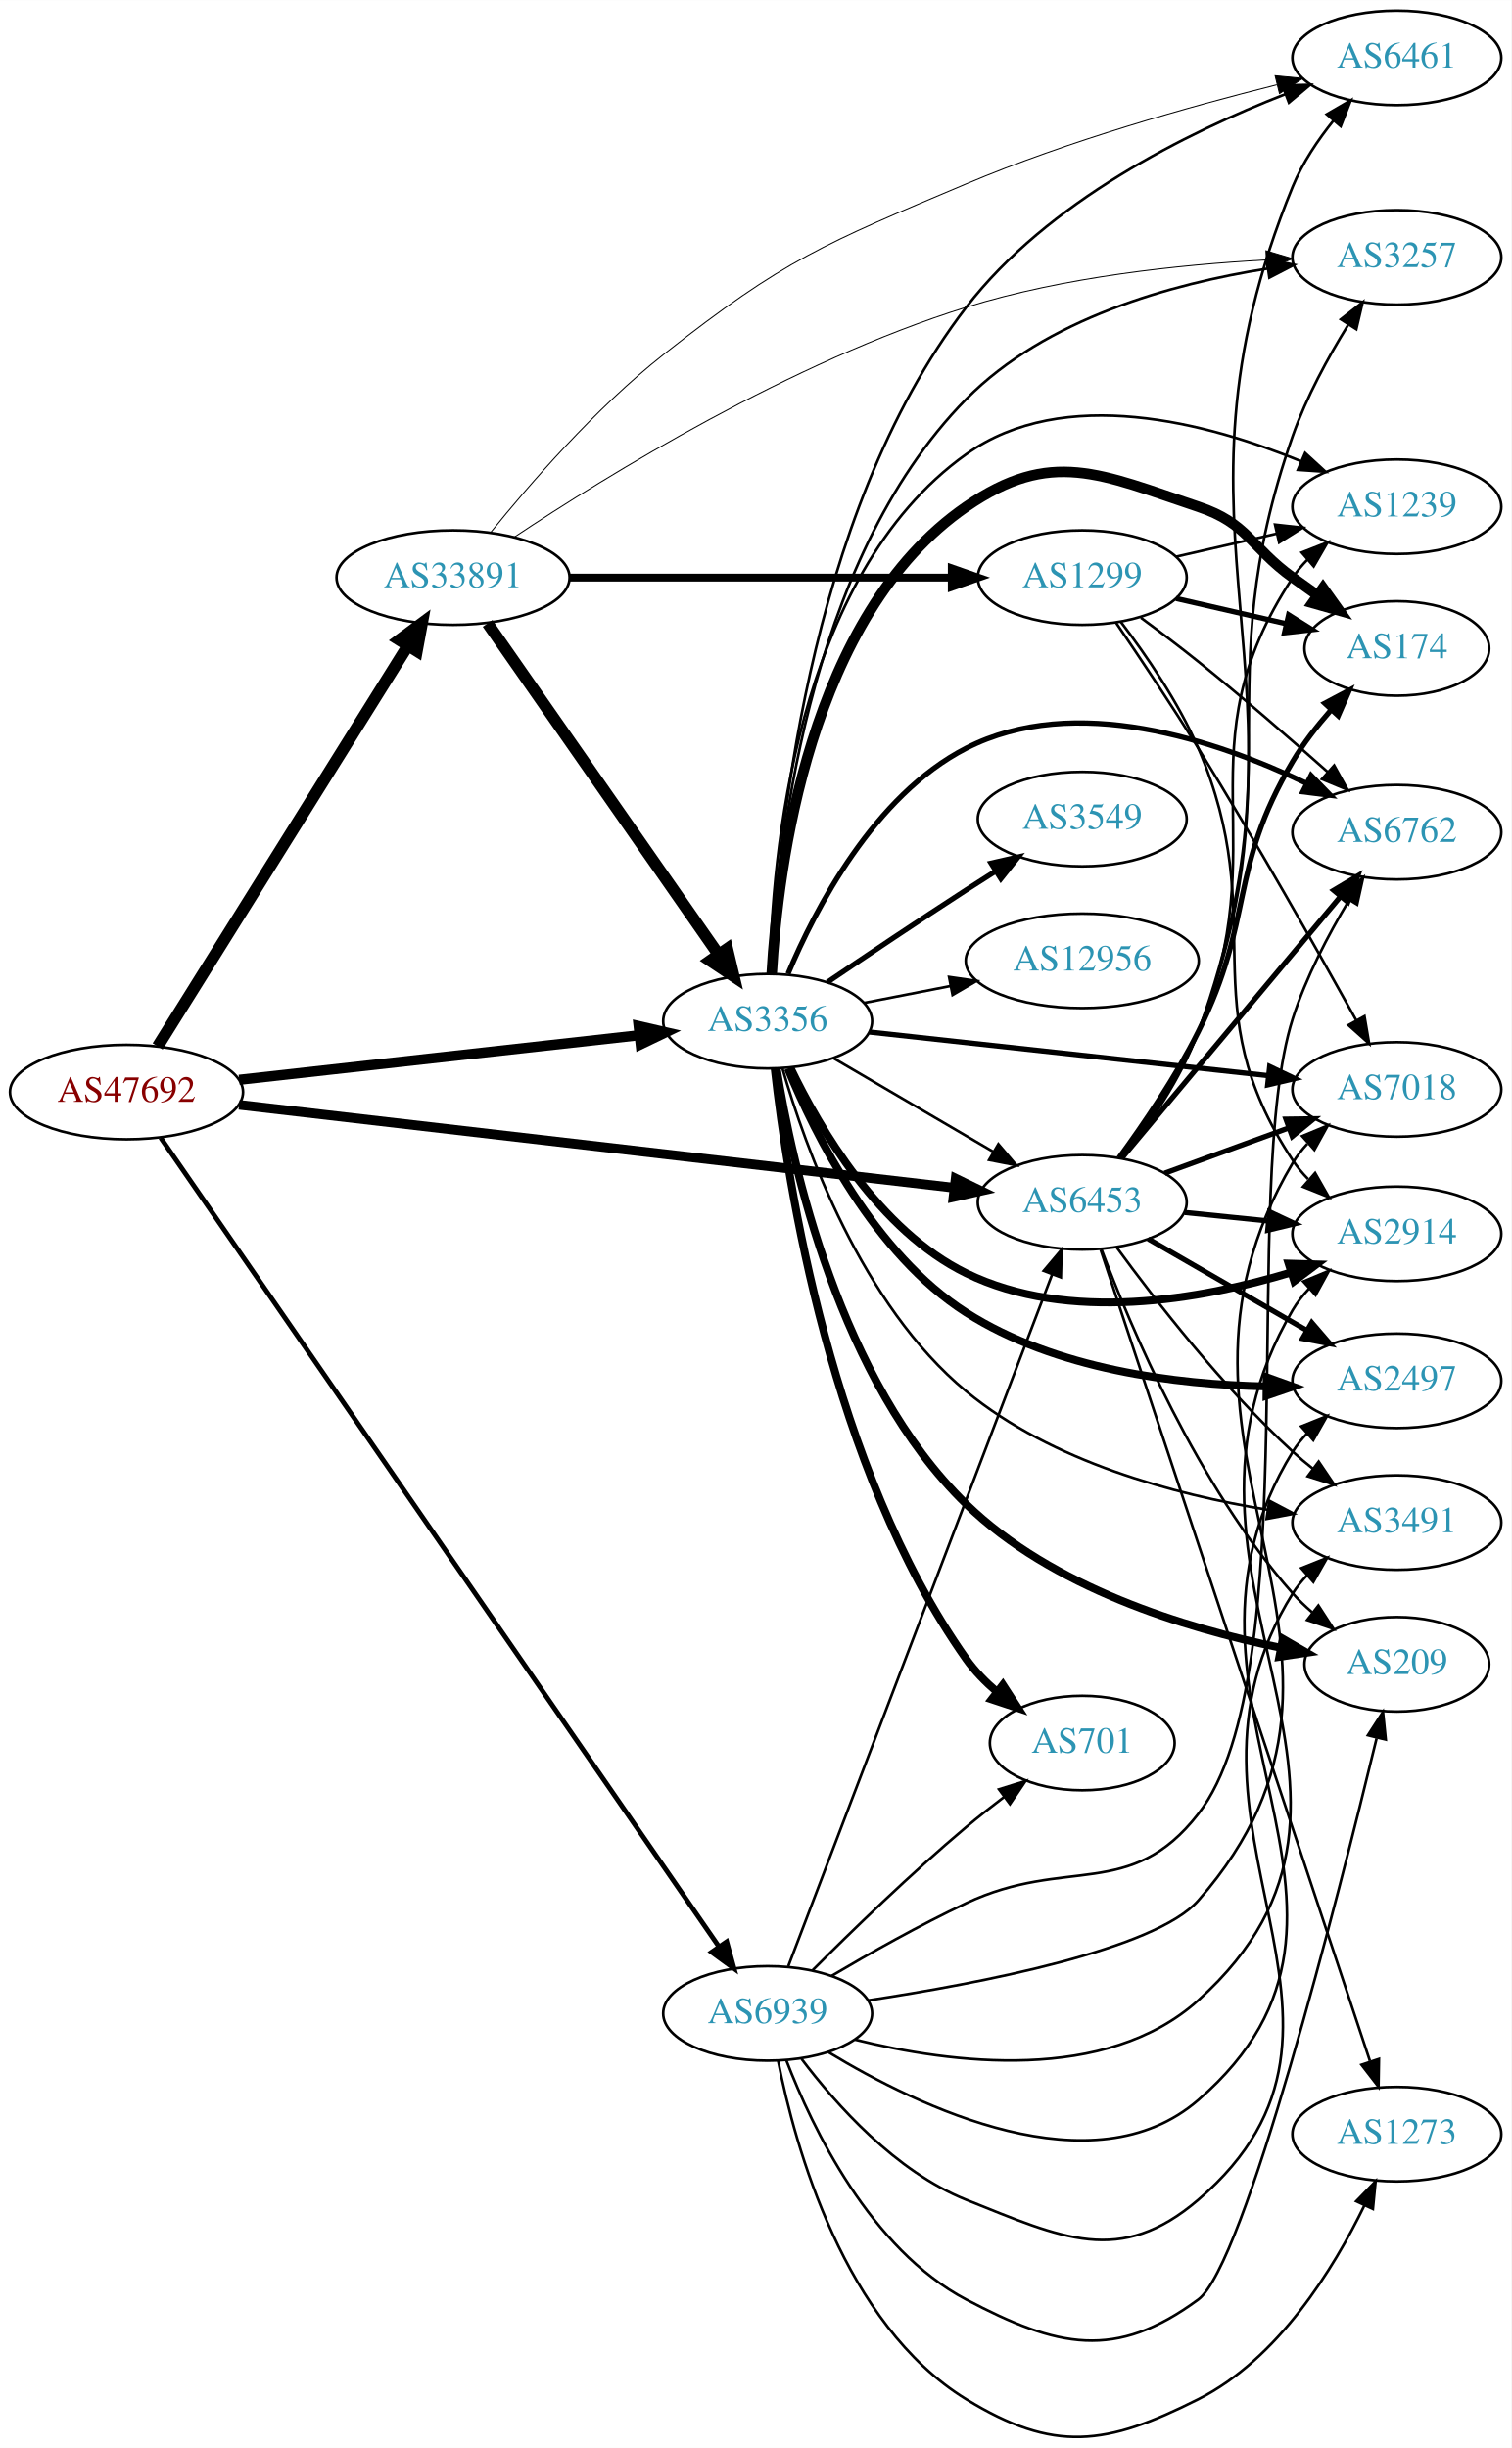
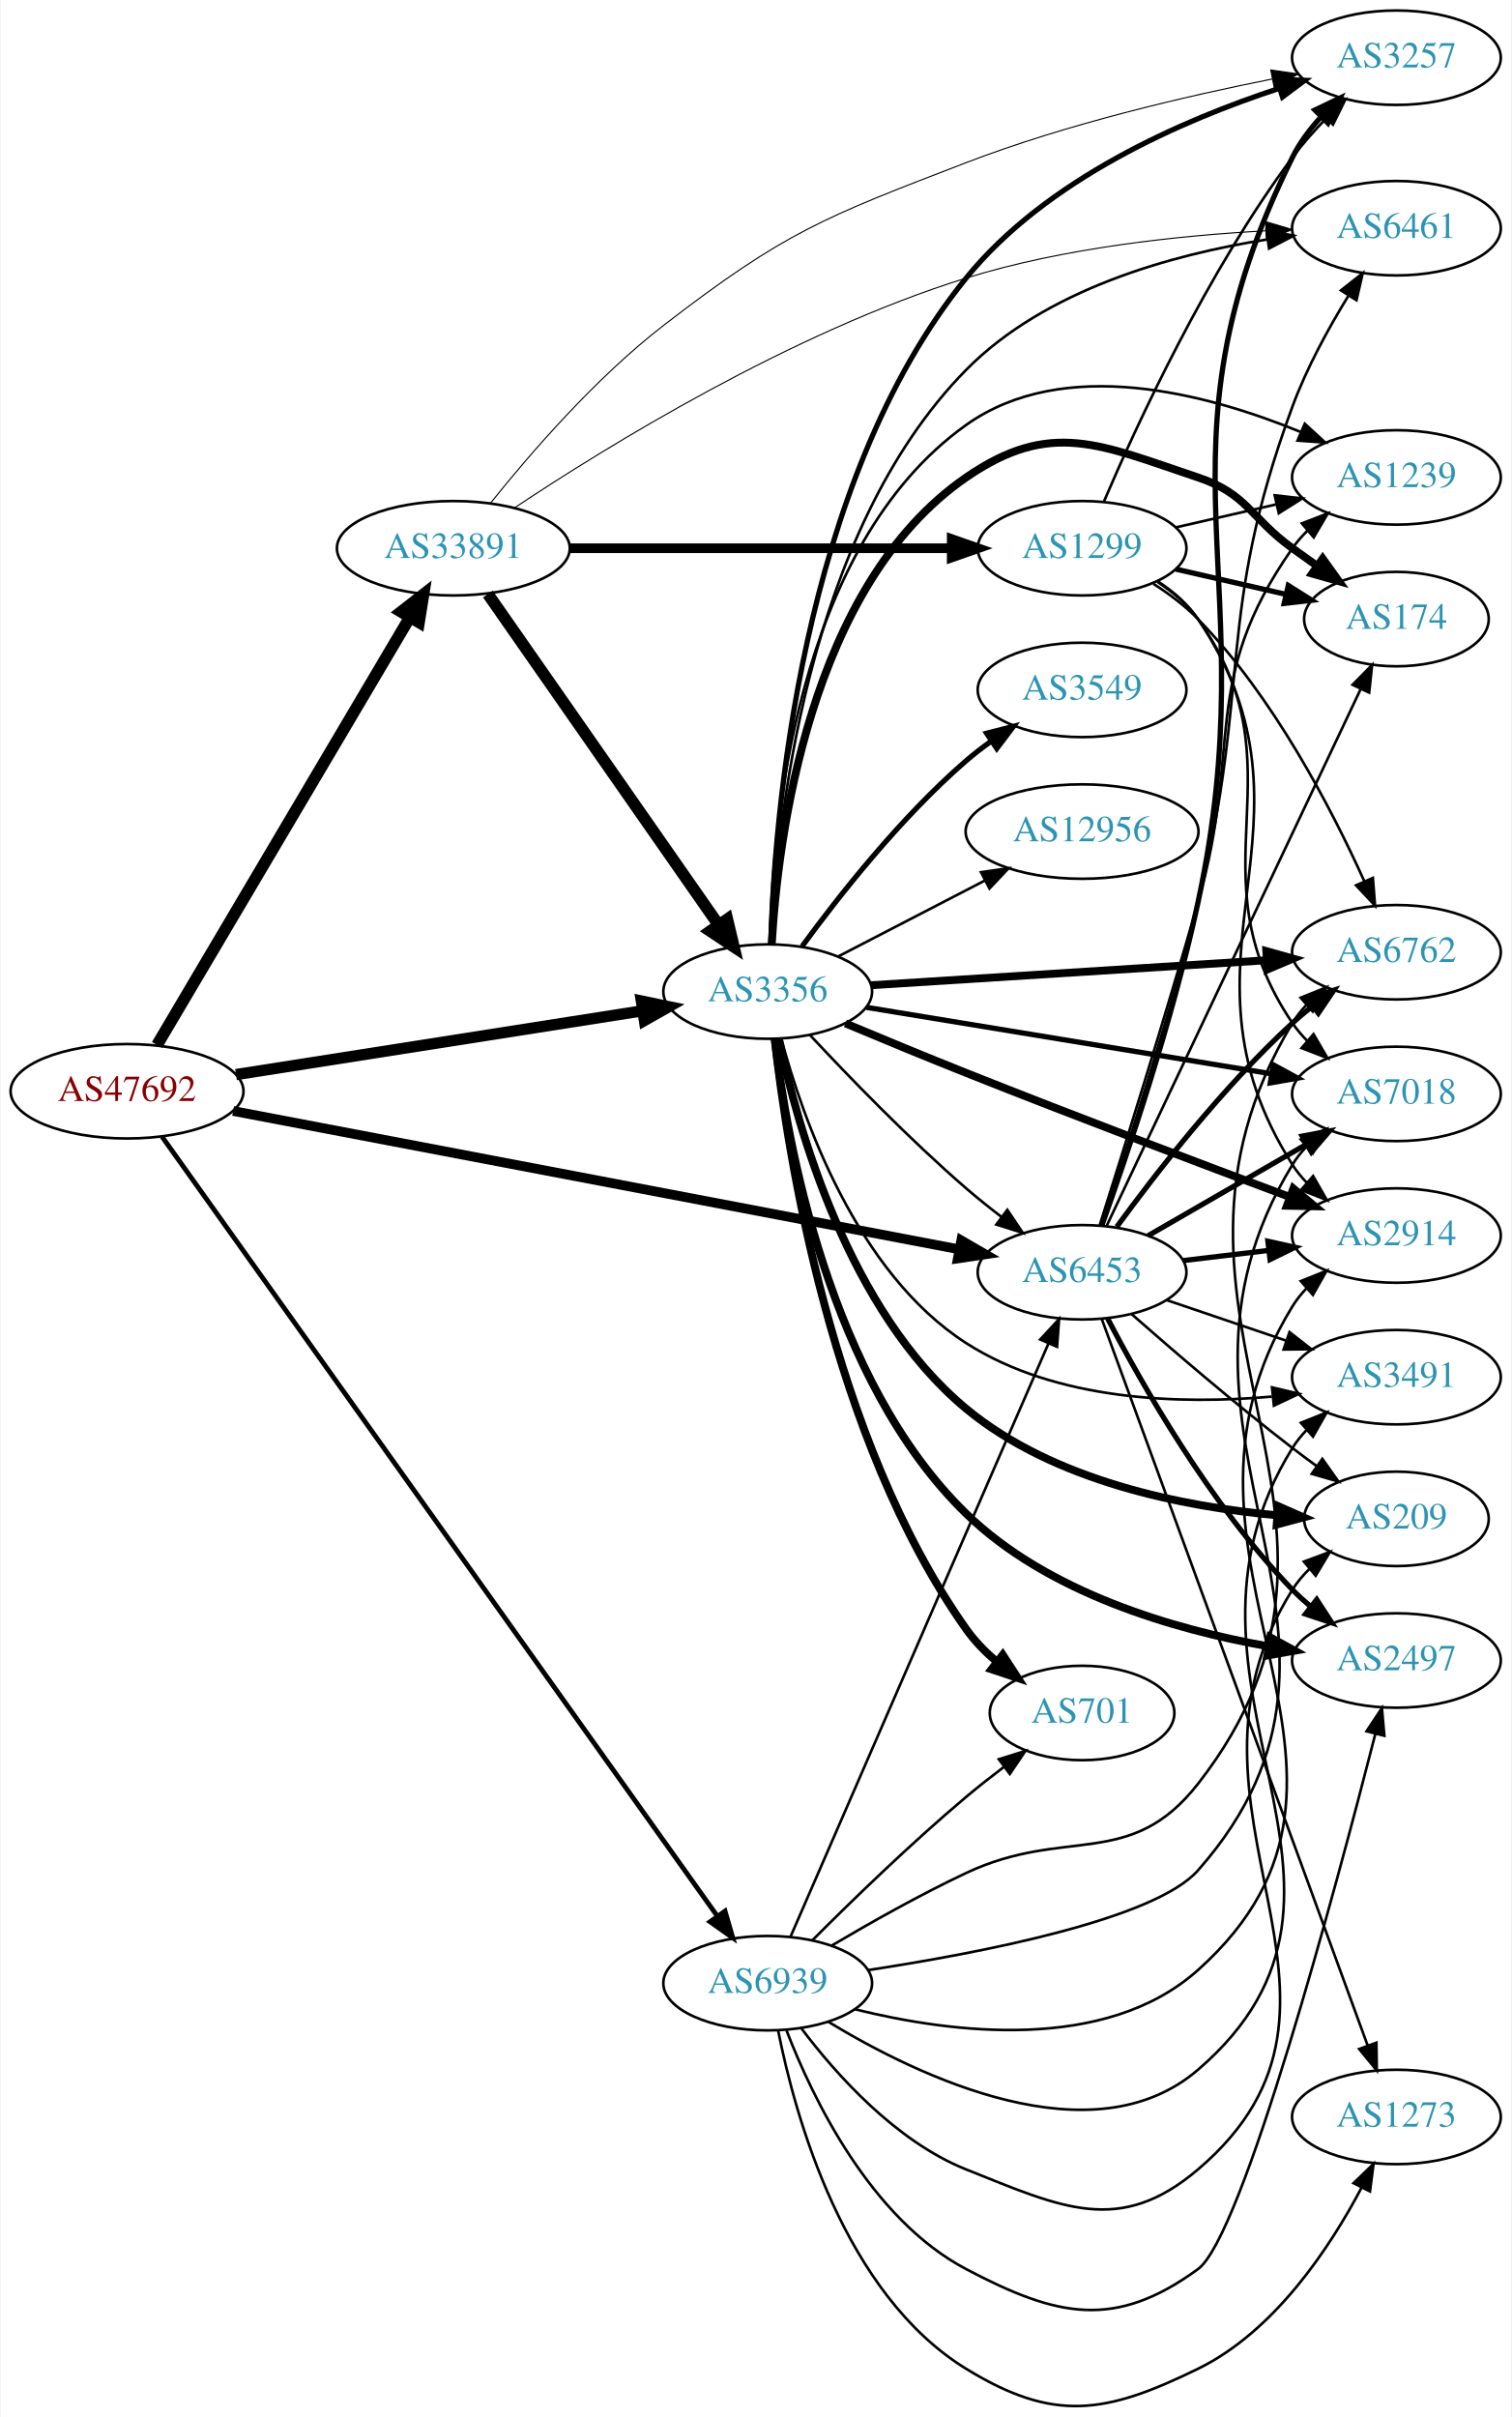
- <svg xmlns="http://www.w3.org/2000/svg" xmlns:xlink="http://www.w3.org/1999/xlink" width="576pt" height="933pt" viewBox="0.00 0.00 575.76 932.52">
-   <g id="graph0" class="graph" transform="scale(1 1) rotate(0) translate(4 928.519)">
-     <polygon fill="white" stroke="none" points="-4,4 -4,-928.519 571.762,-928.519 571.762,4 -4,4" />
+ <svg xmlns="http://www.w3.org/2000/svg" xmlns:xlink="http://www.w3.org/1999/xlink" width="576pt" height="921pt" viewBox="0.00 0.00 575.76 921.38">
+   <g id="graph0" class="graph" transform="scale(1 1) rotate(0) translate(4 917.385)">
+     <polygon fill="white" stroke="none" points="-4,4 -4,-917.385 571.762,-917.385 571.762,4 -4,4" />
    <g id="node1" class="node">
      <g id="a_node1">
        <a xlink:href="/asn/47692" xlink:title="AS47692 ~ Nessus GmbH [AT]">
-           <ellipse fill="#ffffff" stroke="black" cx="44.196" cy="-512.519" rx="44.393" ry="18" />
-           <text text-anchor="middle" x="44.196" y="-508.819" font-family="Times,serif" font-size="14.00" fill="#880000">AS47692</text>
+           <ellipse fill="#ffffff" stroke="black" cx="44.196" cy="-501.385" rx="44.393" ry="18" />
+           <text text-anchor="middle" x="44.196" y="-497.685" font-family="Times,serif" font-size="14.00" fill="#880000">AS47692</text>
        </a>
      </g>
    </g>
    <g id="node2" class="node">
      <g id="a_node2">
        <a xlink:href="/asn/3356" xlink:title="AS3356 ~ Level 3 Parent, LLC [US]">
-           <ellipse fill="#ffffff" stroke="black" cx="288.431" cy="-539.519" rx="39.794" ry="18" />
-           <text text-anchor="middle" x="288.431" y="-535.819" font-family="Times,serif" font-size="14.00" fill="#2c94b3">AS3356</text>
+           <ellipse fill="#ffffff" stroke="black" cx="288.431" cy="-539.385" rx="39.794" ry="18" />
+           <text text-anchor="middle" x="288.431" y="-535.685" font-family="Times,serif" font-size="14.00" fill="#2c94b3">AS3356</text>
        </a>
      </g>
    </g>
    <g id="edge1" class="edge">
-       <path fill="none" stroke="black" stroke-width="3.886" d="M87.114,-517.191C129.575,-521.924 195.163,-529.235 239.624,-534.191" />
-       <polygon fill="black" stroke="black" stroke-width="3.886" points="239.281,-537.674 249.608,-535.303 240.057,-530.717 239.281,-537.674" />
+       <path fill="none" stroke="black" stroke-width="4.295" d="M85.741,-507.745C128.474,-514.449 195.698,-524.995 240.648,-532.046" />
+       <polygon fill="black" stroke="black" stroke-width="4.295" points="240.263,-535.79 250.725,-533.627 241.428,-528.364 240.263,-535.79" />
    </g>
    <g id="node3" class="node">
      <g id="a_node3">
        <a xlink:href="/asn/6453" xlink:title="AS6453 ~ TATA COMMUNICATIONS (AMERICA) INC [US]">
-           <ellipse fill="#ffffff" stroke="black" cx="408.273" cy="-470.519" rx="39.794" ry="18" />
-           <text text-anchor="middle" x="408.273" y="-466.819" font-family="Times,serif" font-size="14.00" fill="#2c94b3">AS6453</text>
+           <ellipse fill="#ffffff" stroke="black" cx="408.273" cy="-432.385" rx="39.794" ry="18" />
+           <text text-anchor="middle" x="408.273" y="-428.685" font-family="Times,serif" font-size="14.00" fill="#2c94b3">AS6453</text>
        </a>
      </g>
    </g>
    <g id="edge2" class="edge">
-       <path fill="none" stroke="black" stroke-width="3.682" d="M87.085,-507.66C154.862,-499.798 288.16,-484.336 359.519,-476.059" />
-       <polygon fill="black" stroke="black" stroke-width="3.682" points="360.052,-479.52 369.583,-474.891 359.246,-472.567 360.052,-479.52" />
+       <path fill="none" stroke="black" stroke-width="3.682" d="M84.634,-493.869C152.153,-481.002 289.536,-454.822 361.295,-441.147" />
+       <polygon fill="black" stroke="black" stroke-width="3.682" points="362.222,-444.533 371.39,-439.223 360.912,-437.657 362.222,-444.533" />
    </g>
    <g id="node4" class="node">
      <g id="a_node4">
        <a xlink:href="/asn/33891" xlink:title="AS33891 ~ CORE-BACKBONE GMBH GLOBAL NETWORK [DE]">
-           <ellipse fill="#ffffff" stroke="black" cx="168.588" cy="-708.519" rx="44.393" ry="18" />
-           <text text-anchor="middle" x="168.588" y="-704.819" font-family="Times,serif" font-size="14.00" fill="#2c94b3">AS33891</text>
+           <ellipse fill="#ffffff" stroke="black" cx="168.588" cy="-708.385" rx="44.393" ry="18" />
+           <text text-anchor="middle" x="168.588" y="-704.685" font-family="Times,serif" font-size="14.00" fill="#2c94b3">AS33891</text>
        </a>
      </g>
    </g>
    <g id="edge3" class="edge">
-       <path fill="none" stroke="black" stroke-width="4.5" d="M56.058,-529.913C77.65,-564.492 126.069,-642.031 151.417,-682.623" />
-       <polygon fill="black" stroke="black" stroke-width="4.5" points="148.115,-684.768 156.751,-691.165 154.794,-680.597 148.115,-684.768" />
+       <path fill="none" stroke="black" stroke-width="4.5" d="M55.631,-519.034C77.174,-555.468 126.667,-639.176 152.011,-682.04" />
+       <polygon fill="black" stroke="black" stroke-width="4.5" points="148.701,-684.177 157.18,-690.781 155.479,-680.169 148.701,-684.177" />
    </g>
    <g id="node5" class="node">
      <g id="a_node5">
        <a xlink:href="/asn/6939" xlink:title="AS6939 ~ Hurricane Electric LLC [US]">
-           <ellipse fill="#ffffff" stroke="black" cx="288.431" cy="-161.519" rx="39.794" ry="18" />
-           <text text-anchor="middle" x="288.431" y="-157.819" font-family="Times,serif" font-size="14.00" fill="#2c94b3">AS6939</text>
+           <ellipse fill="#ffffff" stroke="black" cx="288.431" cy="-161.385" rx="39.794" ry="18" />
+           <text text-anchor="middle" x="288.431" y="-157.685" font-family="Times,serif" font-size="14.00" fill="#2c94b3">AS6939</text>
        </a>
      </g>
    </g>
    <g id="edge4" class="edge">
-       <path fill="none" stroke="black" stroke-width="1.841" d="M57.209,-495.113C96.769,-437.79 223.103,-254.73 269.834,-187.018" />
-       <polygon fill="black" stroke="black" stroke-width="1.841" points="272.832,-188.835 275.631,-178.617 267.071,-184.859 272.832,-188.835" />
-     </g>
-     <g id="edge16" class="edge">
-       <path fill="none" stroke="black" d="M313.562,-525.39C331.118,-515.11 355.093,-501.072 374.398,-489.769" />
-       <polygon fill="black" stroke="black" points="376.313,-492.703 383.174,-484.63 372.776,-486.663 376.313,-492.703" />
+       <path fill="none" stroke="black" stroke-width="1.841" d="M57.542,-484.057C97.309,-428.239 222.207,-252.933 269.258,-186.892" />
+       <polygon fill="black" stroke="black" stroke-width="1.841" points="272.158,-188.853 275.11,-178.678 266.457,-184.792 272.158,-188.853" />
+     </g>
+     <g id="edge17" class="edge">
+       <path fill="none" stroke="black" d="M304.496,-522.872C319.123,-507.18 342.255,-483.244 364.077,-464.385 368.314,-460.723 372.938,-457.02 377.534,-453.497" />
+       <polygon fill="black" stroke="black" points="379.779,-456.188 385.689,-447.395 375.585,-450.584 379.779,-456.188" />
    </g>
    <g id="node6" class="node">
      <g id="a_node6">
        <a xlink:href="/asn/2914" xlink:title="AS2914 ~ NTT America, Inc. [US]">
-           <ellipse fill="#ffffff" stroke="black" cx="528.116" cy="-458.519" rx="39.794" ry="18" />
-           <text text-anchor="middle" x="528.116" y="-454.819" font-family="Times,serif" font-size="14.00" fill="#2c94b3">AS2914</text>
+           <ellipse fill="#ffffff" stroke="black" cx="528.116" cy="-446.385" rx="39.794" ry="18" />
+           <text text-anchor="middle" x="528.116" y="-442.685" font-family="Times,serif" font-size="14.00" fill="#2c94b3">AS2914</text>
        </a>
      </g>
    </g>
    <g id="edge5" class="edge">
-       <path fill="none" stroke="black" stroke-width="3" d="M297.153,-521.645C308.193,-498.654 330.889,-459.754 364.077,-443.519 403.004,-424.478 453.387,-433.435 487.777,-443.796" />
-       <polygon fill="black" stroke="black" stroke-width="3" points="486.877,-447.182 497.467,-446.88 489,-440.512 486.877,-447.182" />
+       <path fill="none" stroke="black" stroke-width="3" d="M318.06,-527.258C331.918,-521.449 348.821,-514.452 364.077,-508.385 405.899,-491.753 454.114,-473.535 487.202,-461.179" />
+       <polygon fill="black" stroke="black" stroke-width="3" points="488.814,-464.314 496.961,-457.541 486.368,-457.755 488.814,-464.314" />
    </g>
    <g id="node7" class="node">
      <g id="a_node7">
-         <a xlink:href="/asn/7018" xlink:title="AS7018 ~ AT&amp;T Services, Inc. [US]">
-           <ellipse fill="#ffffff" stroke="black" cx="528.116" cy="-513.519" rx="39.794" ry="18" />
-           <text text-anchor="middle" x="528.116" y="-509.819" font-family="Times,serif" font-size="14.00" fill="#2c94b3">AS7018</text>
+         <a xlink:href="/asn/174" xlink:title="AS174 ~ Cogent Communications [US]">
+           <ellipse fill="#ffffff" stroke="black" cx="528.116" cy="-681.385" rx="35.194" ry="18" />
+           <text text-anchor="middle" x="528.116" y="-677.685" font-family="Times,serif" font-size="14.00" fill="#2c94b3">AS174</text>
        </a>
      </g>
    </g>
    <g id="edge6" class="edge">
-       <path fill="none" stroke="black" stroke-width="2" d="M327.093,-535.4C368.261,-530.896 434.325,-523.669 479.167,-518.764" />
-       <polygon fill="black" stroke="black" stroke-width="2" points="479.677,-522.229 489.237,-517.663 478.916,-515.271 479.677,-522.229" />
+       <path fill="none" stroke="black" stroke-width="3" d="M289.976,-557.486C292.283,-597.675 304.115,-694.058 364.077,-735.385 396.424,-757.679 415.2,-747.808 452.469,-735.385 471.443,-729.06 472.27,-720.114 488.469,-708.385 491.498,-706.192 494.677,-703.922 497.856,-701.672" />
+       <polygon fill="black" stroke="black" stroke-width="3" points="499.998,-704.444 506.166,-695.83 495.972,-698.718 499.998,-704.444" />
    </g>
    <g id="node8" class="node">
      <g id="a_node8">
-         <a xlink:href="/asn/174" xlink:title="AS174 ~ Cogent Communications [US]">
-           <ellipse fill="#ffffff" stroke="black" cx="528.116" cy="-681.519" rx="35.194" ry="18" />
-           <text text-anchor="middle" x="528.116" y="-677.819" font-family="Times,serif" font-size="14.00" fill="#2c94b3">AS174</text>
+         <a xlink:href="/asn/6762" xlink:title="AS6762 ~ TELECOM ITALIA SPARKLE S.p.A. [IT]">
+           <ellipse fill="#ffffff" stroke="black" cx="528.116" cy="-554.385" rx="39.794" ry="18" />
+           <text text-anchor="middle" x="528.116" y="-550.685" font-family="Times,serif" font-size="14.00" fill="#2c94b3">AS6762</text>
        </a>
      </g>
    </g>
    <g id="edge7" class="edge">
-       <path fill="none" stroke="black" stroke-width="4" d="M289.976,-557.62C292.283,-597.81 304.115,-694.192 364.077,-735.519 396.424,-757.813 415.2,-747.942 452.469,-735.519 471.443,-729.195 472.27,-720.248 488.469,-708.519 491.498,-706.326 494.677,-704.056 497.856,-701.806" />
-       <polygon fill="black" stroke="black" stroke-width="4" points="499.998,-704.579 506.166,-695.964 495.972,-698.852 499.998,-704.579" />
+       <path fill="none" stroke="black" stroke-width="3" d="M327.883,-541.812C368.961,-544.404 434.161,-548.519 478.706,-551.33" />
+       <polygon fill="black" stroke="black" stroke-width="3" points="478.518,-554.825 488.719,-551.962 478.959,-547.839 478.518,-554.825" />
    </g>
    <g id="node9" class="node">
      <g id="a_node9">
-         <a xlink:href="/asn/3549" xlink:title="AS3549 ~ Level 3 Parent, LLC [US]">
-           <ellipse fill="#ffffff" stroke="black" cx="408.273" cy="-616.519" rx="39.794" ry="18" />
-           <text text-anchor="middle" x="408.273" y="-612.819" font-family="Times,serif" font-size="14.00" fill="#2c94b3">AS3549</text>
+         <a xlink:href="/asn/2497" xlink:title="AS2497 ~ Internet Initiative Japan Inc. [JP]">
+           <ellipse fill="#ffffff" stroke="black" cx="528.116" cy="-284.385" rx="39.794" ry="18" />
+           <text text-anchor="middle" x="528.116" y="-280.685" font-family="Times,serif" font-size="14.00" fill="#2c94b3">AS2497</text>
        </a>
      </g>
    </g>
    <g id="edge8" class="edge">
-       <path fill="none" stroke="black" stroke-width="2" d="M311.195,-554.36C326.021,-564.405 346.137,-577.908 364.077,-589.519 367.669,-591.844 371.446,-594.254 375.209,-596.634" />
-       <polygon fill="black" stroke="black" stroke-width="2" points="373.544,-599.722 383.874,-602.08 377.27,-593.795 373.544,-599.722" />
+       <path fill="none" stroke="black" stroke-width="3" d="M291.123,-521.212C295.689,-482.507 311.697,-391.318 364.077,-340.385 395.129,-310.191 443.174,-296.239 479.077,-289.814" />
+       <polygon fill="black" stroke="black" stroke-width="3" points="480.029,-293.205 489.326,-288.124 478.89,-286.298 480.029,-293.205" />
    </g>
    <g id="node10" class="node">
      <g id="a_node10">
-         <a xlink:href="/asn/701" xlink:title="AS701 ~ UUNET [US]">
-           <ellipse fill="#ffffff" stroke="black" cx="408.273" cy="-264.519" rx="35.194" ry="18" />
-           <text text-anchor="middle" x="408.273" y="-260.819" font-family="Times,serif" font-size="14.00" fill="#2c94b3">AS701</text>
+         <a xlink:href="/asn/7018" xlink:title="AS7018 ~ AT&amp;T Services, Inc. [US]">
+           <ellipse fill="#ffffff" stroke="black" cx="528.116" cy="-500.385" rx="39.794" ry="18" />
+           <text text-anchor="middle" x="528.116" y="-496.685" font-family="Times,serif" font-size="14.00" fill="#2c94b3">AS7018</text>
        </a>
      </g>
    </g>
    <g id="edge9" class="edge">
-       <path fill="none" stroke="black" stroke-width="3" d="M291.122,-521.359C295.883,-478.521 312.597,-369.302 364.077,-296.519 367.311,-291.948 371.402,-287.761 375.77,-284.03" />
-       <polygon fill="black" stroke="black" stroke-width="3" points="378.033,-286.705 383.808,-277.822 373.754,-281.165 378.033,-286.705" />
+       <path fill="none" stroke="black" stroke-width="2" d="M326.048,-533.377C367.486,-526.577 435.083,-515.486 480.317,-508.064" />
+       <polygon fill="black" stroke="black" stroke-width="2" points="481.156,-511.473 490.457,-506.4 480.022,-504.565 481.156,-511.473" />
    </g>
    <g id="node11" class="node">
      <g id="a_node11">
-         <a xlink:href="/asn/6762" xlink:title="AS6762 ~ TELECOM ITALIA SPARKLE S.p.A. [IT]">
-           <ellipse fill="#ffffff" stroke="black" cx="528.116" cy="-611.519" rx="39.794" ry="18" />
-           <text text-anchor="middle" x="528.116" y="-607.819" font-family="Times,serif" font-size="14.00" fill="#2c94b3">AS6762</text>
+         <a xlink:href="/asn/701" xlink:title="AS701 ~ UUNET [US]">
+           <ellipse fill="#ffffff" stroke="black" cx="408.273" cy="-264.385" rx="35.194" ry="18" />
+           <text text-anchor="middle" x="408.273" y="-260.685" font-family="Times,serif" font-size="14.00" fill="#2c94b3">AS701</text>
        </a>
      </g>
    </g>
    <g id="edge10" class="edge">
-       <path fill="none" stroke="black" stroke-width="2" d="M296.195,-557.57C306.541,-582.233 328.881,-625.457 364.077,-643.519 405.481,-664.766 459.451,-646.524 493.705,-630.127" />
-       <polygon fill="black" stroke="black" stroke-width="2" points="495.428,-633.179 502.817,-625.586 492.305,-626.914 495.428,-633.179" />
+       <path fill="none" stroke="black" stroke-width="3" d="M291.122,-521.225C295.883,-478.387 312.597,-369.167 364.077,-296.385 367.311,-291.813 371.402,-287.627 375.77,-283.896" />
+       <polygon fill="black" stroke="black" stroke-width="3" points="378.033,-286.571 383.808,-277.688 373.754,-281.03 378.033,-286.571" />
    </g>
    <g id="node12" class="node">
      <g id="a_node12">
-         <a xlink:href="/asn/1239" xlink:title="AS1239 ~ Sprint [US]">
-           <ellipse fill="#ffffff" stroke="black" cx="528.116" cy="-735.519" rx="39.794" ry="18" />
-           <text text-anchor="middle" x="528.116" y="-731.819" font-family="Times,serif" font-size="14.00" fill="#2c94b3">AS1239</text>
+         <a xlink:href="/asn/3549" xlink:title="AS3549 ~ Level 3 Parent, LLC [US]">
+           <ellipse fill="#ffffff" stroke="black" cx="408.273" cy="-654.385" rx="39.794" ry="18" />
+           <text text-anchor="middle" x="408.273" y="-650.685" font-family="Times,serif" font-size="14.00" fill="#2c94b3">AS3549</text>
        </a>
      </g>
    </g>
    <g id="edge11" class="edge">
-       <path fill="none" stroke="black" d="M289.275,-557.769C290.02,-600.881 298.642,-708.9 364.077,-755.519 401.336,-782.064 455.92,-767.488 491.485,-752.903" />
-       <polygon fill="black" stroke="black" points="493.176,-755.986 500.982,-748.823 490.413,-749.554 493.176,-755.986" />
+       <path fill="none" stroke="black" stroke-width="2" d="M301.543,-556.642C315.291,-575.456 339.073,-605.763 364.077,-627.385 367.077,-629.979 370.351,-632.493 373.712,-634.875" />
+       <polygon fill="black" stroke="black" stroke-width="2" points="371.875,-637.857 382.136,-640.495 375.76,-632.033 371.875,-637.857" />
    </g>
    <g id="node13" class="node">
      <g id="a_node13">
-         <a xlink:href="/asn/2497" xlink:title="AS2497 ~ Internet Initiative Japan Inc. [JP]">
-           <ellipse fill="#ffffff" stroke="black" cx="528.116" cy="-402.519" rx="39.794" ry="18" />
-           <text text-anchor="middle" x="528.116" y="-398.819" font-family="Times,serif" font-size="14.00" fill="#2c94b3">AS2497</text>
+         <a xlink:href="/asn/1239" xlink:title="AS1239 ~ Sprint [US]">
+           <ellipse fill="#ffffff" stroke="black" cx="528.116" cy="-735.385" rx="39.794" ry="18" />
+           <text text-anchor="middle" x="528.116" y="-731.685" font-family="Times,serif" font-size="14.00" fill="#2c94b3">AS1239</text>
        </a>
      </g>
    </g>
    <g id="edge12" class="edge">
-       <path fill="none" stroke="black" stroke-width="3" d="M296.12,-521.508C306.508,-496.25 329.045,-450.897 364.077,-428.519 398.008,-406.845 443.79,-401.128 478.202,-400.383" />
-       <polygon fill="black" stroke="black" stroke-width="3" points="478.52,-403.88 488.491,-400.299 478.462,-396.88 478.52,-403.88" />
+       <path fill="none" stroke="black" d="M289.275,-557.635C290.02,-600.747 298.642,-708.766 364.077,-755.385 401.336,-781.93 455.92,-767.353 491.485,-752.768" />
+       <polygon fill="black" stroke="black" points="493.176,-755.852 500.982,-748.689 490.413,-749.42 493.176,-755.852" />
    </g>
    <g id="node14" class="node">
      <g id="a_node14">
        <a xlink:href="/asn/6461" xlink:title="AS6461 ~ Zayo Bandwidth [US]">
-           <ellipse fill="#ffffff" stroke="black" cx="528.116" cy="-906.519" rx="39.794" ry="18" />
-           <text text-anchor="middle" x="528.116" y="-902.819" font-family="Times,serif" font-size="14.00" fill="#2c94b3">AS6461</text>
+           <ellipse fill="#ffffff" stroke="black" cx="528.116" cy="-830.385" rx="39.794" ry="18" />
+           <text text-anchor="middle" x="528.116" y="-826.685" font-family="Times,serif" font-size="14.00" fill="#2c94b3">AS6461</text>
        </a>
      </g>
    </g>
    <g id="edge13" class="edge">
-       <path fill="none" stroke="black" d="M289.838,-557.784C291.775,-604.775 302.736,-731.747 364.077,-811.519 395.057,-851.808 448.364,-878.154 485.56,-892.661" />
-       <polygon fill="black" stroke="black" points="484.526,-896.012 495.118,-896.268 486.998,-889.462 484.526,-896.012" />
+       <path fill="none" stroke="black" d="M289.801,-557.633C291.689,-601.532 302.612,-714.009 364.077,-776.385 394.364,-807.12 442.509,-820.363 478.643,-826.068" />
+       <polygon fill="black" stroke="black" points="478.569,-829.593 488.964,-827.547 479.562,-822.664 478.569,-829.593" />
    </g>
    <g id="node15" class="node">
      <g id="a_node15">
        <a xlink:href="/asn/3257" xlink:title="AS3257 ~ GTT [DE]">
-           <ellipse fill="#ffffff" stroke="black" cx="528.116" cy="-830.519" rx="39.794" ry="18" />
-           <text text-anchor="middle" x="528.116" y="-826.819" font-family="Times,serif" font-size="14.00" fill="#2c94b3">AS3257</text>
+           <ellipse fill="#ffffff" stroke="black" cx="528.116" cy="-895.385" rx="39.794" ry="18" />
+           <text text-anchor="middle" x="528.116" y="-891.685" font-family="Times,serif" font-size="14.00" fill="#2c94b3">AS3257</text>
        </a>
      </g>
    </g>
    <g id="edge14" class="edge">
-       <path fill="none" stroke="black" d="M289.801,-557.767C291.689,-601.666 302.612,-714.143 364.077,-776.519 394.364,-807.255 442.509,-820.497 478.643,-826.202" />
-       <polygon fill="black" stroke="black" points="478.569,-829.727 488.964,-827.681 479.562,-822.798 478.569,-829.727" />
+       <path fill="none" stroke="black" stroke-width="2" d="M289.589,-557.494C290.921,-604.655 300.535,-733.039 364.077,-811.385 394.641,-849.069 446.586,-871.653 483.629,-883.762" />
+       <polygon fill="black" stroke="black" stroke-width="2" points="482.588,-887.103 493.177,-886.76 484.685,-880.425 482.588,-887.103" />
    </g>
    <g id="node16" class="node">
      <g id="a_node16">
        <a xlink:href="/asn/12956" xlink:title="AS12956 ~ TELXIUS [ES]">
-           <ellipse fill="#ffffff" stroke="black" cx="408.273" cy="-562.519" rx="44.393" ry="18" />
-           <text text-anchor="middle" x="408.273" y="-558.819" font-family="Times,serif" font-size="14.00" fill="#2c94b3">AS12956</text>
+           <ellipse fill="#ffffff" stroke="black" cx="408.273" cy="-600.385" rx="44.393" ry="18" />
+           <text text-anchor="middle" x="408.273" y="-596.685" font-family="Times,serif" font-size="14.00" fill="#2c94b3">AS12956</text>
        </a>
      </g>
    </g>
    <g id="edge15" class="edge">
-       <path fill="none" stroke="black" d="M325.107,-546.482C335.48,-548.507 346.998,-550.755 358.048,-552.912" />
-       <polygon fill="black" stroke="black" points="357.533,-556.377 368.018,-554.858 358.874,-549.507 357.533,-556.377" />
+       <path fill="none" stroke="black" d="M315.292,-552.772C331.677,-561.253 353.106,-572.346 371.157,-581.69" />
+       <polygon fill="black" stroke="black" points="369.755,-584.905 380.245,-586.394 372.973,-578.689 369.755,-584.905" />
    </g>
    <g id="node17" class="node">
      <g id="a_node17">
        <a xlink:href="/asn/209" xlink:title="AS209 ~ CenturyLink Communications, LLC [US]">
-           <ellipse fill="#ffffff" stroke="black" cx="528.116" cy="-294.519" rx="35.194" ry="18" />
-           <text text-anchor="middle" x="528.116" y="-290.819" font-family="Times,serif" font-size="14.00" fill="#2c94b3">AS209</text>
-         </a>
-       </g>
-     </g>
-     <g id="edge17" class="edge">
-       <path fill="none" stroke="black" stroke-width="3" d="M291.874,-521.422C297.713,-485.041 315.774,-402.518 364.077,-355.519 396.705,-323.773 447.383,-308.267 483.573,-300.88" />
-       <polygon fill="black" stroke="black" stroke-width="3" points="484.669,-304.234 493.836,-298.922 483.357,-297.358 484.669,-304.234" />
+           <ellipse fill="#ffffff" stroke="black" cx="528.116" cy="-338.385" rx="35.194" ry="18" />
+           <text text-anchor="middle" x="528.116" y="-334.685" font-family="Times,serif" font-size="14.00" fill="#2c94b3">AS209</text>
+         </a>
+       </g>
+     </g>
+     <g id="edge16" class="edge">
+       <path fill="none" stroke="black" stroke-width="3" d="M292.696,-521.287C299.649,-488.134 319.113,-417.647 364.077,-380.385 397.466,-352.716 446.911,-343.011 482.589,-339.741" />
+       <polygon fill="black" stroke="black" stroke-width="3" points="483.026,-343.218 492.723,-338.95 482.481,-336.239 483.026,-343.218" />
    </g>
    <g id="node18" class="node">
      <g id="a_node18">
        <a xlink:href="/asn/3491" xlink:title="AS3491 ~ PCCW Global, Inc. [US]">
-           <ellipse fill="#ffffff" stroke="black" cx="528.116" cy="-348.519" rx="39.794" ry="18" />
-           <text text-anchor="middle" x="528.116" y="-344.819" font-family="Times,serif" font-size="14.00" fill="#2c94b3">AS3491</text>
+           <ellipse fill="#ffffff" stroke="black" cx="528.116" cy="-392.385" rx="39.794" ry="18" />
+           <text text-anchor="middle" x="528.116" y="-388.685" font-family="Times,serif" font-size="14.00" fill="#2c94b3">AS3491</text>
        </a>
      </g>
    </g>
    <g id="edge18" class="edge">
-       <path fill="none" stroke="black" d="M294.075,-521.503C302.726,-491.543 324.155,-431.518 364.077,-398.519 396.686,-371.566 443.689,-359.124 478.857,-353.391" />
-       <polygon fill="black" stroke="black" points="479.532,-356.829 488.901,-351.882 478.491,-349.907 479.532,-356.829" />
+       <path fill="none" stroke="black" d="M293.645,-521.295C301.662,-491.395 322.181,-432.302 364.077,-405.385 398.501,-383.269 445.826,-381.931 480.624,-384.987" />
+       <polygon fill="black" stroke="black" points="480.686,-388.512 490.992,-386.059 481.405,-381.549 480.686,-388.512" />
+     </g>
+     <g id="edge19" class="edge">
+       <path fill="none" stroke="black" stroke-width="2" d="M446.883,-436.853C457.195,-438.078 468.512,-439.423 479.312,-440.706" />
+       <polygon fill="black" stroke="black" stroke-width="2" points="479.116,-444.207 489.459,-441.911 479.942,-437.256 479.116,-444.207" />
+     </g>
+     <g id="edge24" class="edge">
+       <path fill="none" stroke="black" d="M417.56,-449.894C437.887,-492.845 490.32,-603.636 514.526,-654.783" />
+       <polygon fill="black" stroke="black" points="511.397,-656.353 518.839,-663.895 517.724,-653.359 511.397,-656.353" />
+     </g>
+     <g id="edge20" class="edge">
+       <path fill="none" stroke="black" stroke-width="2" d="M421.495,-449.695C436.096,-469.697 461.899,-502.985 488.469,-527.385 490.881,-529.599 493.482,-531.781 496.155,-533.886" />
+       <polygon fill="black" stroke="black" stroke-width="2" points="494.16,-536.764 504.271,-539.927 498.339,-531.148 494.16,-536.764" />
+     </g>
+     <g id="edge21" class="edge">
+       <path fill="none" stroke="black" stroke-width="2" d="M417.964,-414.884C430.925,-389.946 457.176,-343.64 488.469,-311.385 490.553,-309.237 492.83,-307.152 495.202,-305.156" />
+       <polygon fill="black" stroke="black" stroke-width="2" points="497.722,-307.632 503.494,-298.747 493.441,-302.093 497.722,-307.632" />
+     </g>
+     <g id="edge26" class="edge">
+       <path fill="none" stroke="black" stroke-width="2" d="M433.405,-446.31C450.844,-456.373 474.618,-470.091 493.856,-481.193" />
+       <polygon fill="black" stroke="black" stroke-width="2" points="492.201,-484.278 502.612,-486.245 495.7,-478.215 492.201,-484.278" />
+     </g>
+     <g id="edge23" class="edge">
+       <path fill="none" stroke="black" d="M414.938,-450.129C423.4,-476.797 439.71,-528.836 452.469,-573.385 469.567,-633.081 452.856,-657.516 488.469,-708.385 490.142,-710.774 492.097,-713.02 494.224,-715.118" />
+       <polygon fill="black" stroke="black" points="492.064,-717.875 501.957,-721.669 496.589,-712.534 492.064,-717.875" />
+     </g>
+     <g id="edge27" class="edge">
+       <path fill="none" stroke="black" d="M415.505,-450.46C424.537,-477.117 441.392,-528.652 452.469,-573.385 473.024,-656.388 458.946,-682.133 488.469,-762.385 493.849,-777.009 502.171,-792.185 509.716,-804.48" />
+       <polygon fill="black" stroke="black" points="506.969,-806.685 515.274,-813.264 512.885,-802.942 506.969,-806.685" />
+     </g>
+     <g id="edge25" class="edge">
+       <path fill="none" stroke="black" stroke-width="2" d="M415.874,-450.375C425.365,-476.925 442.787,-528.33 452.469,-573.385 479.202,-697.777 431.989,-743.376 488.469,-857.385 491.199,-862.894 495.053,-868.067 499.279,-872.716" />
+       <polygon fill="black" stroke="black" stroke-width="2" points="497.054,-875.439 506.612,-880.012 501.992,-870.478 497.054,-875.439" />
+     </g>
+     <g id="edge29" class="edge">
+       <path fill="none" stroke="black" d="M427.124,-416.463C442.924,-402.571 466.777,-382.082 488.469,-365.385 491.433,-363.104 494.569,-360.777 497.723,-358.494" />
+       <polygon fill="black" stroke="black" points="499.878,-361.256 506.003,-352.611 495.823,-355.55 499.878,-361.256" />
    </g>
    <g id="edge22" class="edge">
-       <path fill="none" stroke="black" stroke-width="2" d="M447.208,-466.656C457.406,-465.618 468.568,-464.481 479.231,-463.395" />
-       <polygon fill="black" stroke="black" stroke-width="2" points="479.658,-466.87 489.252,-462.375 478.949,-459.906 479.658,-466.87" />
-     </g>
-     <g id="edge19" class="edge">
-       <path fill="none" stroke="black" stroke-width="2" d="M439.621,-481.593C453.942,-486.818 471.234,-493.128 486.651,-498.754" />
-       <polygon fill="black" stroke="black" stroke-width="2" points="485.868,-502.194 496.462,-502.334 488.267,-495.618 485.868,-502.194" />
-     </g>
-     <g id="edge20" class="edge">
-       <path fill="none" stroke="black" stroke-width="2" d="M422.246,-487.459C431.55,-500.176 443.904,-518.291 452.469,-535.519 474.058,-578.942 463.78,-596.782 488.469,-638.519 492.475,-645.29 497.65,-651.945 502.903,-657.921" />
-       <polygon fill="black" stroke="black" stroke-width="2" points="500.649,-660.639 510.013,-665.596 505.785,-655.882 500.649,-660.639" />
-     </g>
-     <g id="edge24" class="edge">
-       <path fill="none" stroke="black" stroke-width="2" d="M423.254,-487.248C443.896,-511.946 482.656,-558.323 506.545,-586.906" />
-       <polygon fill="black" stroke="black" stroke-width="2" points="504.055,-589.384 513.153,-594.813 509.426,-584.895 504.055,-589.384" />
-     </g>
-     <g id="edge23" class="edge">
-       <path fill="none" stroke="black" d="M423.133,-487.414C432.747,-499.964 445.103,-517.892 452.469,-535.519 482.752,-607.982 445.228,-642.959 488.469,-708.519 490.075,-710.953 491.982,-713.233 494.075,-715.354" />
-       <polygon fill="black" stroke="black" points="491.88,-718.082 501.745,-721.947 496.443,-712.774 491.88,-718.082" />
-     </g>
-     <g id="edge25" class="edge">
-       <path fill="none" stroke="black" stroke-width="2" d="M433.405,-456.594C450.844,-446.531 474.618,-432.813 493.856,-421.712" />
-       <polygon fill="black" stroke="black" stroke-width="2" points="495.7,-424.689 502.612,-416.659 492.201,-418.626 495.7,-424.689" />
-     </g>
-     <g id="edge26" class="edge">
-       <path fill="none" stroke="black" d="M423.638,-487.216C433.497,-499.671 445.938,-517.566 452.469,-535.519 501.704,-670.844 433.778,-724.307 488.469,-857.519 492.156,-866.499 497.996,-875.195 504.03,-882.706" />
-       <polygon fill="black" stroke="black" points="501.404,-885.02 510.561,-890.348 506.725,-880.472 501.404,-885.02" />
-     </g>
-     <g id="edge27" class="edge">
-       <path fill="none" stroke="black" d="M423.389,-487.31C433.128,-499.81 445.527,-517.721 452.469,-535.519 489.59,-630.686 454.689,-666.117 488.469,-762.519 493.622,-777.224 501.921,-792.409 509.509,-804.689" />
-       <polygon fill="black" stroke="black" points="506.777,-806.914 515.11,-813.457 512.676,-803.146 506.777,-806.914" />
-     </g>
-     <g id="edge28" class="edge">
-       <path fill="none" stroke="black" d="M415.517,-452.819C426.634,-423.132 452.151,-362.532 488.469,-321.519 490.694,-319.007 493.198,-316.607 495.833,-314.347" />
-       <polygon fill="black" stroke="black" points="498.235,-316.914 503.991,-308.02 493.944,-311.383 498.235,-316.914" />
-     </g>
-     <g id="edge21" class="edge">
-       <path fill="none" stroke="black" d="M421.495,-453.21C436.096,-433.207 461.899,-399.919 488.469,-375.519 490.881,-373.305 493.482,-371.123 496.155,-369.018" />
-       <polygon fill="black" stroke="black" points="498.339,-371.756 504.271,-362.977 494.16,-366.14 498.339,-371.756" />
+       <path fill="none" stroke="black" d="M440.544,-421.771C454.527,-417.024 471.198,-411.366 486.16,-406.287" />
+       <polygon fill="black" stroke="black" points="487.355,-409.577 495.7,-403.049 485.105,-402.949 487.355,-409.577" />
    </g>
    <g id="node19" class="node">
      <g id="a_node19">
        <a xlink:href="/asn/1273" xlink:title="AS1273 ~ Vodafone Group PLC [EU]">
-           <ellipse fill="#ffffff" stroke="black" cx="528.116" cy="-115.519" rx="39.794" ry="18" />
-           <text text-anchor="middle" x="528.116" y="-111.819" font-family="Times,serif" font-size="14.00" fill="#2c94b3">AS1273</text>
-         </a>
-       </g>
-     </g>
-     <g id="edge29" class="edge">
-       <path fill="none" stroke="black" d="M415.279,-452.427C434.507,-394.503 494.643,-213.343 517.851,-143.431" />
-       <polygon fill="black" stroke="black" points="521.293,-144.169 521.122,-133.575 514.65,-141.963 521.293,-144.169" />
+           <ellipse fill="#ffffff" stroke="black" cx="528.116" cy="-110.385" rx="39.794" ry="18" />
+           <text text-anchor="middle" x="528.116" y="-106.685" font-family="Times,serif" font-size="14.00" fill="#2c94b3">AS1273</text>
+         </a>
+       </g>
+     </g>
+     <g id="edge28" class="edge">
+       <path fill="none" stroke="black" d="M415.777,-414.614C435.334,-361.176 493.701,-201.689 517.176,-137.546" />
+       <polygon fill="black" stroke="black" points="520.482,-138.695 520.632,-128.101 513.909,-136.289 520.482,-138.695" />
    </g>
    <g id="edge32" class="edge">
-       <path fill="none" stroke="black" stroke-width="4.5" d="M181.756,-691.07C202.681,-661.06 245.565,-599.56 269.777,-564.837" />
-       <polygon fill="black" stroke="black" stroke-width="4.5" points="273.015,-567.077 275.505,-556.622 266.556,-562.573 273.015,-567.077" />
+       <path fill="none" stroke="black" stroke-width="4.5" d="M181.756,-690.935C202.681,-660.926 245.565,-599.426 269.777,-564.703" />
+       <polygon fill="black" stroke="black" stroke-width="4.5" points="273.015,-566.943 275.505,-556.488 266.556,-562.438 273.015,-566.943" />
+     </g>
+     <g id="edge31" class="edge">
+       <path fill="none" stroke="black" stroke-width="0.409" d="M192.013,-723.86C227.002,-747.148 297.493,-790.677 364.077,-811.385 401.276,-822.954 445.239,-827.585 478.133,-829.389" />
+       <polygon fill="black" stroke="black" stroke-width="0.409" points="478.246,-832.899 488.402,-829.881 478.581,-825.907 478.246,-832.899" />
    </g>
    <g id="edge33" class="edge">
-       <path fill="none" stroke="black" stroke-width="0.375" d="M182.852,-725.633C197.603,-743.926 222.796,-773.055 248.784,-793.519 294.999,-829.912 309.893,-835.621 364.077,-858.519 402.871,-874.914 449.089,-887.948 482.393,-896.273" />
-       <polygon fill="black" stroke="black" stroke-width="0.375" points="481.745,-899.718 492.291,-898.704 483.415,-892.92 481.745,-899.718" />
-     </g>
-     <g id="edge30" class="edge">
-       <path fill="none" stroke="black" stroke-width="0.375" d="M192.013,-723.994C227.002,-747.282 297.493,-790.811 364.077,-811.519 401.276,-823.089 445.239,-827.72 478.133,-829.524" />
-       <polygon fill="black" stroke="black" stroke-width="0.375" points="478.246,-833.033 488.402,-830.015 478.581,-826.041 478.246,-833.033" />
+       <path fill="none" stroke="black" stroke-width="0.409" d="M182.774,-725.6C197.458,-743.979 222.593,-773.181 248.784,-793.385 294.851,-828.921 309.771,-834.509 364.077,-855.385 402.29,-870.074 447.655,-880.687 480.819,-887.273" />
+       <polygon fill="black" stroke="black" stroke-width="0.409" points="480.214,-890.721 490.697,-889.188 481.546,-883.849 480.214,-890.721" />
    </g>
    <g id="node20" class="node">
      <g id="a_node20">
        <a xlink:href="/asn/1299" xlink:title="AS1299 ~ Telia Carrier [EU]">
-           <ellipse fill="#ffffff" stroke="black" cx="408.273" cy="-708.519" rx="39.794" ry="18" />
-           <text text-anchor="middle" x="408.273" y="-704.819" font-family="Times,serif" font-size="14.00" fill="#2c94b3">AS1299</text>
-         </a>
-       </g>
-     </g>
-     <g id="edge31" class="edge">
-       <path fill="none" stroke="black" stroke-width="3" d="M212.907,-708.519C253.975,-708.519 315.589,-708.519 358.396,-708.519" />
-       <polygon fill="black" stroke="black" stroke-width="3" points="358.579,-712.019 368.579,-708.519 358.579,-705.019 358.579,-712.019" />
+           <ellipse fill="#ffffff" stroke="black" cx="408.273" cy="-708.385" rx="39.794" ry="18" />
+           <text text-anchor="middle" x="408.273" y="-704.685" font-family="Times,serif" font-size="14.00" fill="#2c94b3">AS1299</text>
+         </a>
+       </g>
+     </g>
+     <g id="edge30" class="edge">
+       <path fill="none" stroke="black" stroke-width="3.682" d="M212.907,-708.385C253.975,-708.385 315.589,-708.385 358.396,-708.385" />
+       <polygon fill="black" stroke="black" stroke-width="3.682" points="358.579,-711.885 368.579,-708.385 358.579,-704.885 358.579,-711.885" />
+     </g>
+     <g id="edge48" class="edge">
+       <path fill="none" stroke="black" d="M297.163,-179.166C317.306,-225.488 371.496,-350.11 395.525,-405.367" />
+       <polygon fill="black" stroke="black" points="392.315,-406.764 399.513,-414.538 398.735,-403.972 392.315,-406.764" />
+     </g>
+     <g id="edge40" class="edge">
+       <path fill="none" stroke="black" d="M321.741,-151.423C358.234,-142.372 417.125,-134.751 452.469,-166.385 537.1,-242.131 428.992,-322.627 488.469,-419.385 489.996,-421.869 491.847,-424.184 493.901,-426.33" />
+       <polygon fill="black" stroke="black" points="491.664,-429.024 501.497,-432.971 496.272,-423.754 491.664,-429.024" />
+     </g>
+     <g id="edge46" class="edge">
+       <path fill="none" stroke="black" d="M312.835,-175.714C327.318,-184.287 346.452,-195.09 364.077,-203.385 402.162,-221.308 426.545,-204.225 452.469,-237.385 532.464,-339.704 421.444,-416.137 488.469,-527.385 489.974,-529.882 491.809,-532.208 493.852,-534.36" />
+       <polygon fill="black" stroke="black" points="491.603,-537.044 501.426,-541.013 496.223,-531.784 491.603,-537.044" />
+     </g>
+     <g id="edge45" class="edge">
+       <path fill="none" stroke="black" d="M295.605,-143.359C305.489,-117.704 327.557,-71.638 364.077,-52.385 398.829,-34.064 420.72,-29.248 452.469,-52.385 469.445,-64.756 505,-197.529 520.096,-256.47" />
+       <polygon fill="black" stroke="black" points="516.726,-257.42 522.585,-266.247 523.509,-255.692 516.726,-257.42" />
+     </g>
+     <g id="edge42" class="edge">
+       <path fill="none" stroke="black" d="M326.694,-166.366C369.512,-172.887 436.007,-185.727 452.469,-204.385 532.276,-294.831 425.73,-370.364 488.469,-473.385 489.986,-475.875 491.829,-478.195 493.878,-480.344" />
+       <polygon fill="black" stroke="black" points="491.636,-483.033 501.464,-486.991 496.249,-477.768 491.636,-483.033" />
    </g>
    <g id="edge47" class="edge">
-       <path fill="none" stroke="black" d="M296.276,-179.468C316.005,-231.201 373.085,-380.874 396.776,-442.993" />
-       <polygon fill="black" stroke="black" points="393.576,-444.425 400.409,-452.521 400.116,-441.93 393.576,-444.425" />
-     </g>
-     <g id="edge40" class="edge">
-       <path fill="none" stroke="black" d="M321.771,-151.523C358.293,-142.442 417.209,-134.792 452.469,-166.519 540.171,-245.434 428.67,-327.818 488.469,-429.519 490.17,-432.412 492.283,-435.108 494.637,-437.599" />
-       <polygon fill="black" stroke="black" points="492.479,-440.366 502.256,-444.448 497.159,-435.16 492.479,-440.366" />
+       <path fill="none" stroke="black" d="M305.497,-177.777C320.263,-192.569 342.993,-214.662 364.077,-232.385 368.654,-236.232 373.645,-240.158 378.557,-243.881" />
+       <polygon fill="black" stroke="black" points="376.548,-246.749 386.66,-249.908 380.725,-241.132 376.548,-246.749" />
+     </g>
+     <g id="edge41" class="edge">
+       <path fill="none" stroke="black" d="M301.35,-144.046C314.426,-126.713 337.172,-101.137 364.077,-90.385 400.558,-75.806 422.541,-64.937 452.469,-90.385 528.285,-154.849 435.504,-227.134 488.469,-311.385 490.255,-314.226 492.461,-316.849 494.905,-319.252" />
+       <polygon fill="black" stroke="black" points="492.848,-322.094 502.775,-325.796 497.323,-316.711 492.848,-322.094" />
    </g>
    <g id="edge44" class="edge">
-       <path fill="none" stroke="black" d="M326.711,-166.485C369.547,-172.991 436.059,-185.816 452.469,-204.519 535.509,-299.164 424.209,-377.243 488.469,-485.519 490.016,-488.124 491.908,-490.556 494.017,-492.812" />
-       <polygon fill="black" stroke="black" points="492.041,-495.74 501.83,-499.794 496.706,-490.521 492.041,-495.74" />
-     </g>
-     <g id="edge46" class="edge">
-       <path fill="none" stroke="black" d="M305.497,-177.911C320.263,-192.703 342.993,-214.797 364.077,-232.519 368.654,-236.366 373.645,-240.292 378.557,-244.016" />
-       <polygon fill="black" stroke="black" points="376.548,-246.883 386.66,-250.043 380.725,-241.266 376.548,-246.883" />
-     </g>
-     <g id="edge45" class="edge">
-       <path fill="none" stroke="black" d="M312.835,-175.848C327.318,-184.421 346.452,-195.225 364.077,-203.519 402.162,-221.442 426.632,-204.291 452.469,-237.519 494.093,-291.048 467.89,-475.911 488.469,-540.519 493.474,-556.229 502.024,-572.473 509.812,-585.453" />
-       <polygon fill="black" stroke="black" points="507.039,-587.622 515.286,-594.272 512.986,-583.93 507.039,-587.622" />
-     </g>
-     <g id="edge41" class="edge">
-       <path fill="none" stroke="black" d="M311.609,-146.737C345.997,-125.84 412.386,-93.855 452.469,-128.519 536.381,-201.087 430.214,-281.108 488.469,-375.519 490.001,-378.001 491.854,-380.314 493.91,-382.459" />
-       <polygon fill="black" stroke="black" points="491.676,-385.154 501.51,-389.097 496.281,-379.882 491.676,-385.154" />
+       <path fill="none" stroke="black" d="M311.584,-146.632C345.938,-125.774 412.282,-93.841 452.469,-128.385 533.265,-197.834 432.25,-274.884 488.469,-365.385 490.008,-367.862 491.867,-370.172 493.927,-372.314" />
+       <polygon fill="black" stroke="black" points="491.696,-375.013 501.534,-378.948 496.297,-369.737 491.696,-375.013" />
+     </g>
+     <g id="edge43" class="edge">
+       <path fill="none" stroke="black" d="M292.413,-143.298C298.864,-110.735 317.484,-42.982 364.077,-14.385 397.56,6.165 417.18,2.877 452.469,-14.385 481.639,-28.654 502.703,-60.431 514.872,-83.527" />
+       <polygon fill="black" stroke="black" points="511.772,-85.151 519.394,-92.51 518.024,-82.004 511.772,-85.151" />
+     </g>
+     <g id="edge35" class="edge">
+       <path fill="none" stroke="black" d="M437.302,-695.681C443.108,-691.853 448.621,-687.11 452.469,-681.385 504.804,-603.519 438.144,-552.564 488.469,-473.385 490.034,-470.924 491.911,-468.625 493.984,-466.491" />
+       <polygon fill="black" stroke="black" points="496.353,-469.069 501.614,-459.873 491.767,-463.781 496.353,-469.069" />
+     </g>
+     <g id="edge34" class="edge">
+       <path fill="none" stroke="black" stroke-width="2" d="M443.993,-700.43C457.085,-697.43 472.107,-693.988 485.748,-690.863" />
+       <polygon fill="black" stroke="black" stroke-width="2" points="486.89,-694.192 495.855,-688.547 485.326,-687.369 486.89,-694.192" />
+     </g>
+     <g id="edge38" class="edge">
+       <path fill="none" stroke="black" d="M435.454,-694.837C441.467,-690.994 447.535,-686.455 452.469,-681.385 481.222,-651.838 503.362,-609.144 515.817,-581.577" />
+       <polygon fill="black" stroke="black" points="519.138,-582.72 519.962,-572.157 512.731,-579.9 519.138,-582.72" />
+     </g>
+     <g id="edge36" class="edge">
+       <path fill="none" stroke="black" d="M437.062,-695.515C442.879,-691.694 448.456,-686.996 452.469,-681.385 493.362,-624.214 449.053,-585.583 488.469,-527.385 490.105,-524.971 492.033,-522.706 494.141,-520.595" />
+       <polygon fill="black" stroke="black" points="496.508,-523.176 501.839,-514.02 491.962,-517.853 496.508,-523.176" />
+     </g>
+     <g id="edge37" class="edge">
+       <path fill="none" stroke="black" d="M443.993,-716.34C455.993,-719.089 469.613,-722.21 482.306,-725.118" />
+       <polygon fill="black" stroke="black" points="481.708,-728.572 492.238,-727.394 483.272,-721.749 481.708,-728.572" />
    </g>
    <g id="edge39" class="edge">
-       <path fill="none" stroke="black" d="M295.605,-143.494C305.489,-117.839 327.557,-71.772 364.077,-52.519 398.829,-34.199 420.861,-29.191 452.469,-52.519 470.115,-65.542 505.598,-205.263 520.396,-266.281" />
-       <polygon fill="black" stroke="black" points="517.083,-267.475 522.829,-276.376 523.888,-265.834 517.083,-267.475" />
-     </g>
-     <g id="edge42" class="edge">
-       <path fill="none" stroke="black" d="M301.35,-144.18C314.426,-126.847 337.172,-101.271 364.077,-90.519 400.558,-75.941 422.628,-64.968 452.469,-90.519 531.396,-158.099 433.471,-233.363 488.469,-321.519 490.013,-323.993 491.875,-326.301 493.938,-328.442" />
-       <polygon fill="black" stroke="black" points="491.71,-331.143 501.549,-335.073 496.308,-325.865 491.71,-331.143" />
-     </g>
-     <g id="edge43" class="edge">
-       <path fill="none" stroke="black" d="M292.413,-143.432C298.864,-110.869 317.484,-43.116 364.077,-14.519 397.56,6.03 417.393,3.173 452.469,-14.519 482.889,-29.863 503.984,-64.105 515.805,-88.458" />
-       <polygon fill="black" stroke="black" points="512.644,-89.962 520.022,-97.566 518.996,-87.021 512.644,-89.962" />
-     </g>
-     <g id="edge34" class="edge">
-       <path fill="none" stroke="black" d="M423.025,-691.579C432.587,-679.007 444.925,-661.071 452.469,-643.519 480.741,-577.749 448.962,-546.219 488.469,-486.519 490.141,-483.993 492.124,-481.617 494.294,-479.4" />
-       <polygon fill="black" stroke="black" points="496.983,-481.699 502.219,-472.489 492.382,-476.424 496.983,-481.699" />
-     </g>
-     <g id="edge35" class="edge">
-       <path fill="none" stroke="black" d="M421.135,-691.338C429.994,-678.349 442.278,-659.998 452.469,-643.519 474.293,-608.232 497.884,-566.48 512.578,-539.999" />
-       <polygon fill="black" stroke="black" points="515.792,-541.419 517.569,-530.974 509.667,-538.031 515.792,-541.419" />
-     </g>
-     <g id="edge38" class="edge">
-       <path fill="none" stroke="black" stroke-width="2" d="M443.993,-700.564C457.085,-697.565 472.107,-694.123 485.748,-690.997" />
-       <polygon fill="black" stroke="black" stroke-width="2" points="486.89,-694.327 495.855,-688.682 485.326,-687.503 486.89,-694.327" />
-     </g>
-     <g id="edge36" class="edge">
-       <path fill="none" stroke="black" d="M430.618,-693.222C437.666,-688.035 445.486,-682.132 452.469,-676.519 469.308,-662.985 487.611,-647.068 501.878,-634.373" />
-       <polygon fill="black" stroke="black" points="504.234,-636.962 509.355,-627.686 499.568,-631.744 504.234,-636.962" />
-     </g>
-     <g id="edge37" class="edge">
-       <path fill="none" stroke="black" d="M443.993,-716.474C455.993,-719.224 469.613,-722.344 482.306,-725.252" />
-       <polygon fill="black" stroke="black" points="481.708,-728.706 492.238,-727.528 483.272,-721.883 481.708,-728.706" />
+       <path fill="none" stroke="black" d="M416.689,-726.388C429.129,-755.481 456.052,-813.953 488.469,-857.385 492.311,-862.531 496.851,-867.635 501.444,-872.352" />
+       <polygon fill="black" stroke="black" points="499.027,-874.884 508.612,-879.398 503.934,-869.892 499.027,-874.884" />
    </g>
  </g>
</svg>
